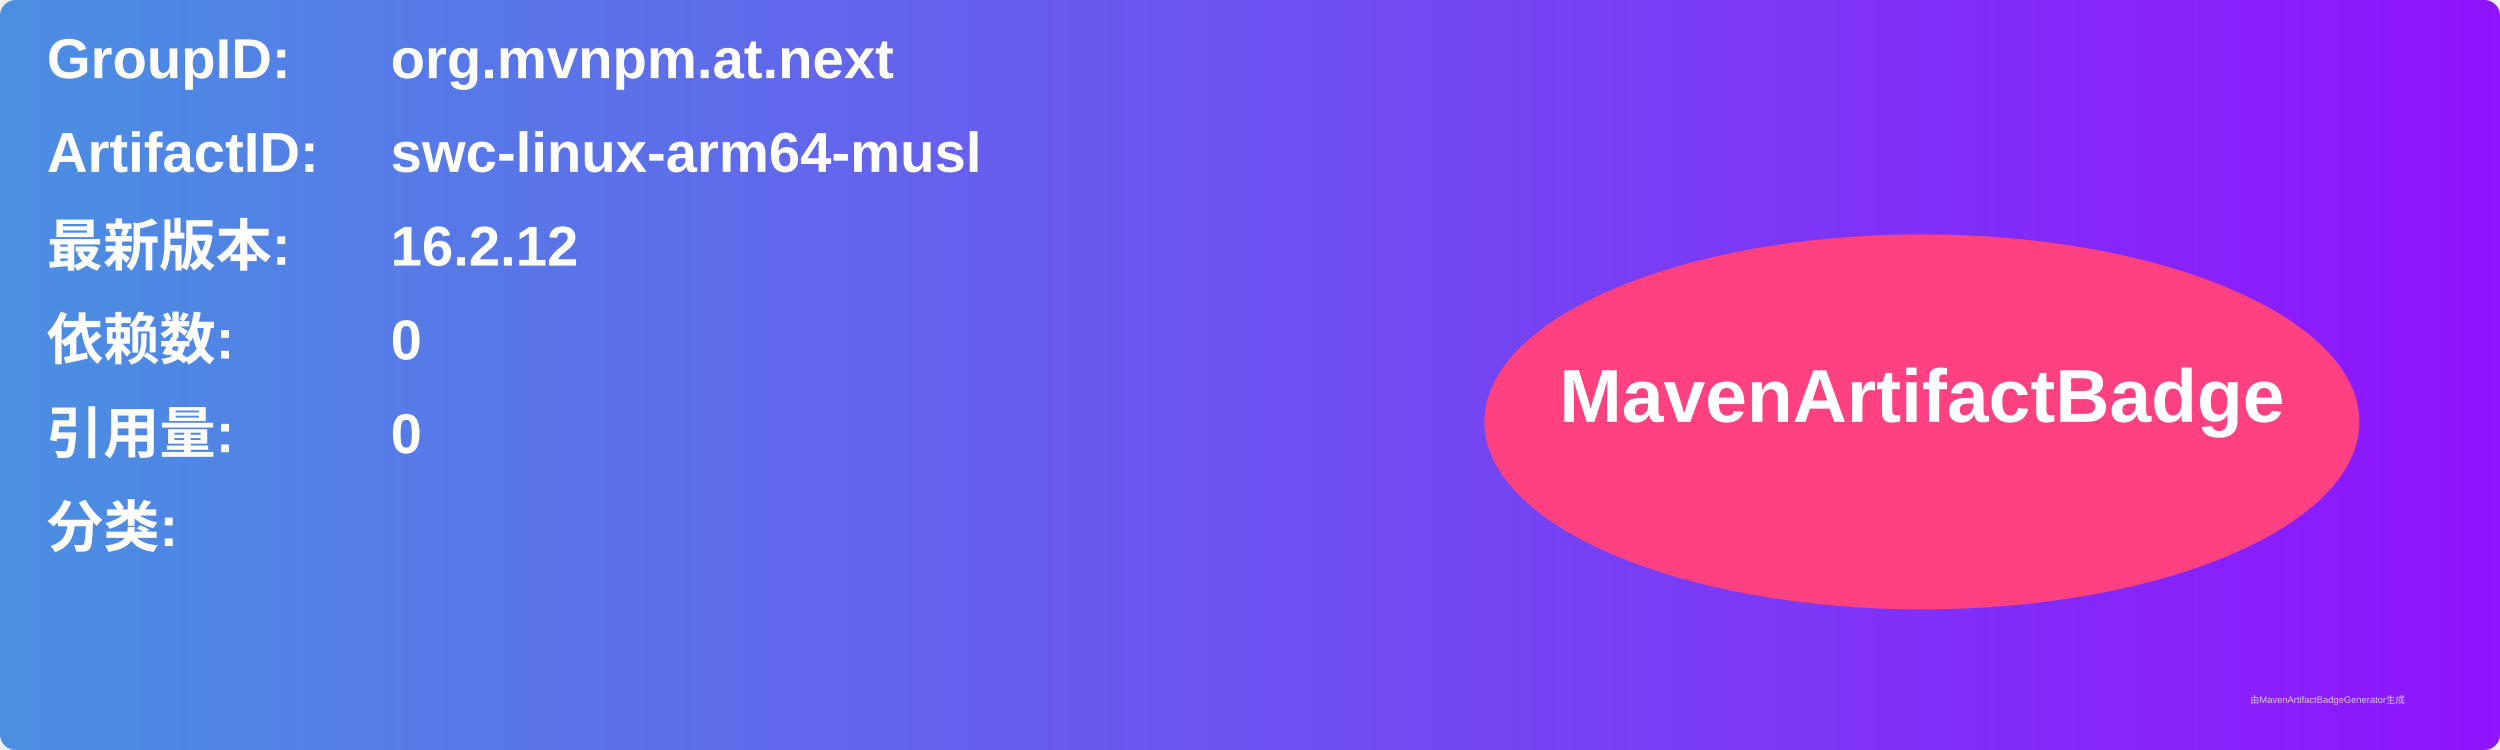
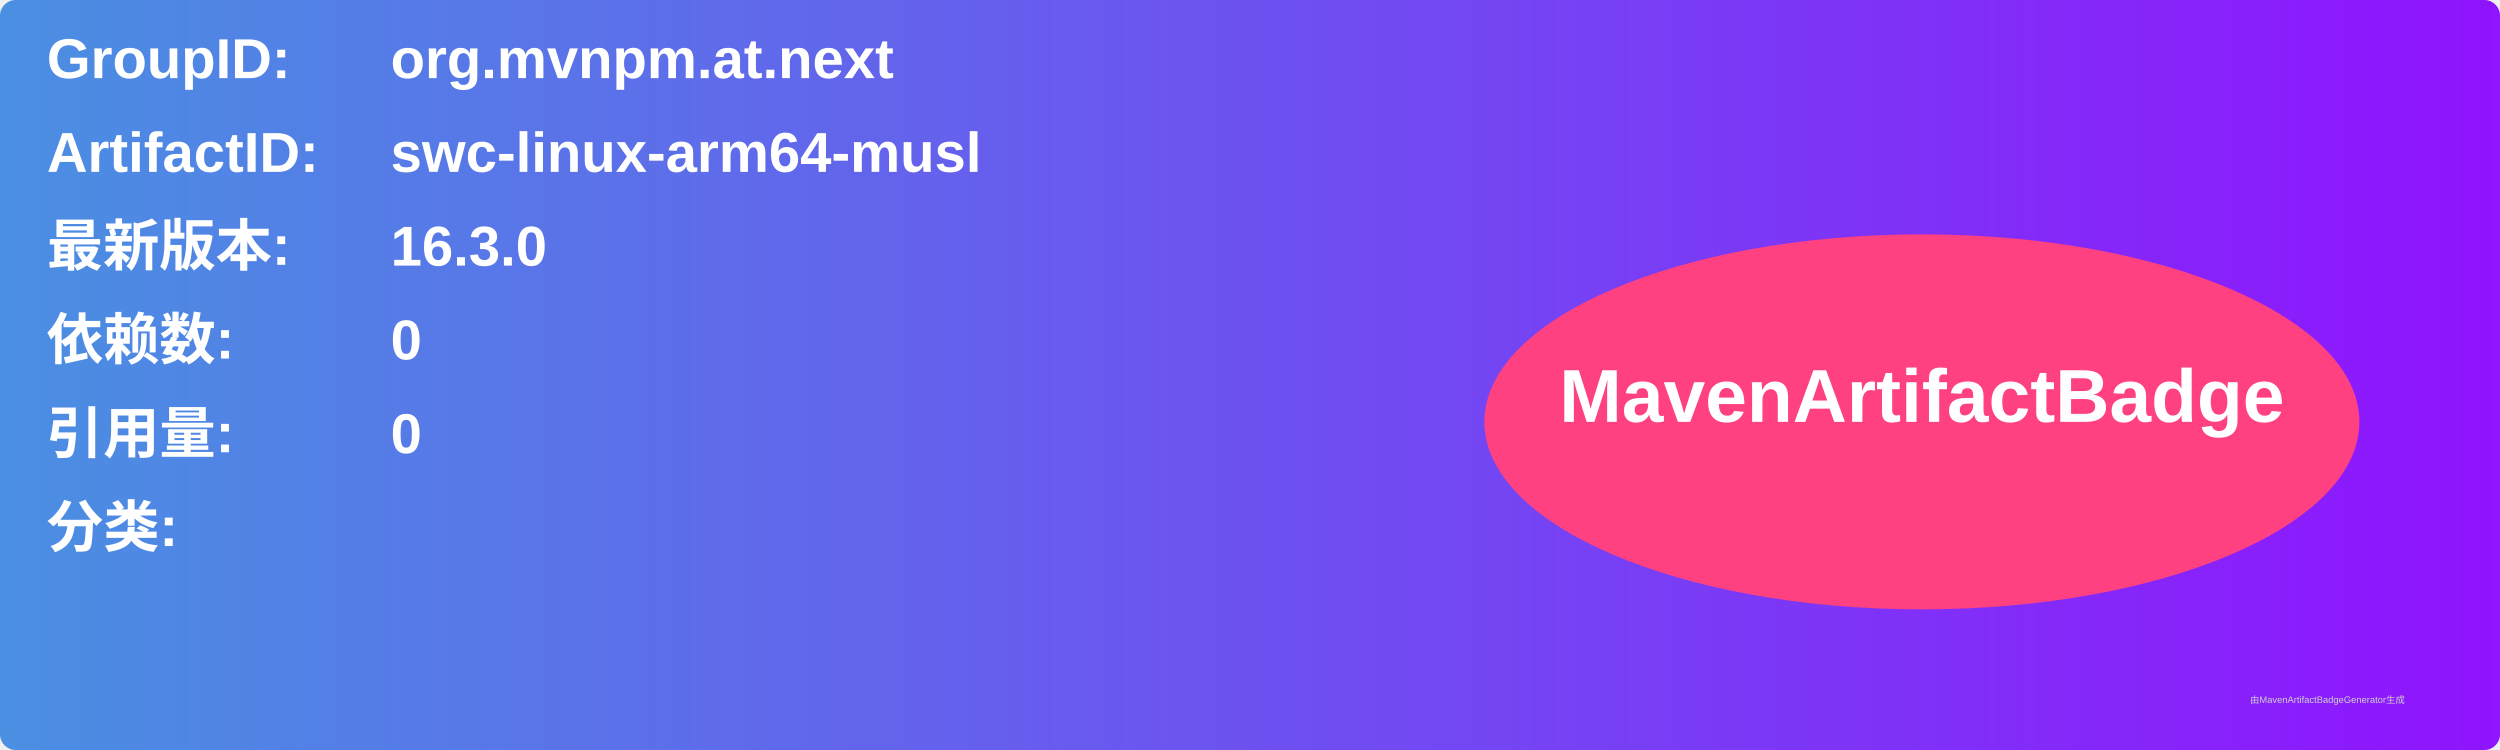
<svg xmlns="http://www.w3.org/2000/svg" width="800" height="240" viewBox="0 0 800 240">
  <linearGradient id="grad" x1="0%" y1="0%" x2="100%" y2="0%">
    <stop offset="0%" stop-color="#4a90e2" />
    <stop offset="100%" stop-color="#9013fe" />
  </linearGradient>
  <rect width="100%" height="100%" rx="5" ry="5" fill="url(#grad)" />
  <g transform="translate(15, 15)">
    <text x="0" y="10" font-family="Arial" font-size="18" fill="white" font-weight="bold" width="260">GroupID:</text>
    <text x="110" y="10" font-family="Arial" font-size="18" fill="white" font-weight="bold" width="460">org.mvnpm.at.next</text>
    <text x="0" y="40" font-family="Arial" font-size="18" fill="white" font-weight="bold" width="260">ArtifactID:</text>
    <text x="110" y="40" font-family="Arial" font-size="18" fill="white" font-weight="bold" width="460">swc-linux-arm64-musl</text>
    <text x="0" y="70" font-family="Arial" font-size="18" fill="white" font-weight="bold">最新版本:</text>
    <text x="110" y="70" font-family="Arial" font-size="18" fill="white" font-weight="bold">
-       <tspan font-weight="bold">16.2.12</tspan>
+       <tspan font-weight="bold">16.3.0</tspan>
    </text>
    <text x="0" y="100" font-family="Arial" font-size="18" fill="white" font-weight="bold">依赖数: </text>
    <text x="110" y="100" font-family="Arial" font-size="18" fill="white">
      <tspan font-weight="bold">0</tspan>
    </text>
    <text x="0" y="130" font-family="Arial" font-size="18" fill="white" font-weight="bold">引用量: </text>
    <text x="110" y="130" font-family="Arial" font-size="18" fill="white">
      <tspan font-weight="bold">0</tspan>
    </text>
    <text x="0" y="160" font-family="Arial" font-size="18" fill="white" font-weight="bold">分类:</text>
    <text x="10" y="190" font-family="Arial" font-size="10" fill="white">
      <tspan font-weight="bold" />
    </text>
    <ellipse cx="600" cy="120" rx="140" ry="60" fill="#ff4081" />
    <text x="600" y="120" text-anchor="middle" font-family="Arial" font-size="24" fill="white" font-weight="bold">MavenArtifactBadge</text>
  </g>
  <text x="720" y="225" font-family="Arial" font-size="3" fill="#d0d0d0">由MavenArtifactBadgeGenerator生成</text>
</svg>
